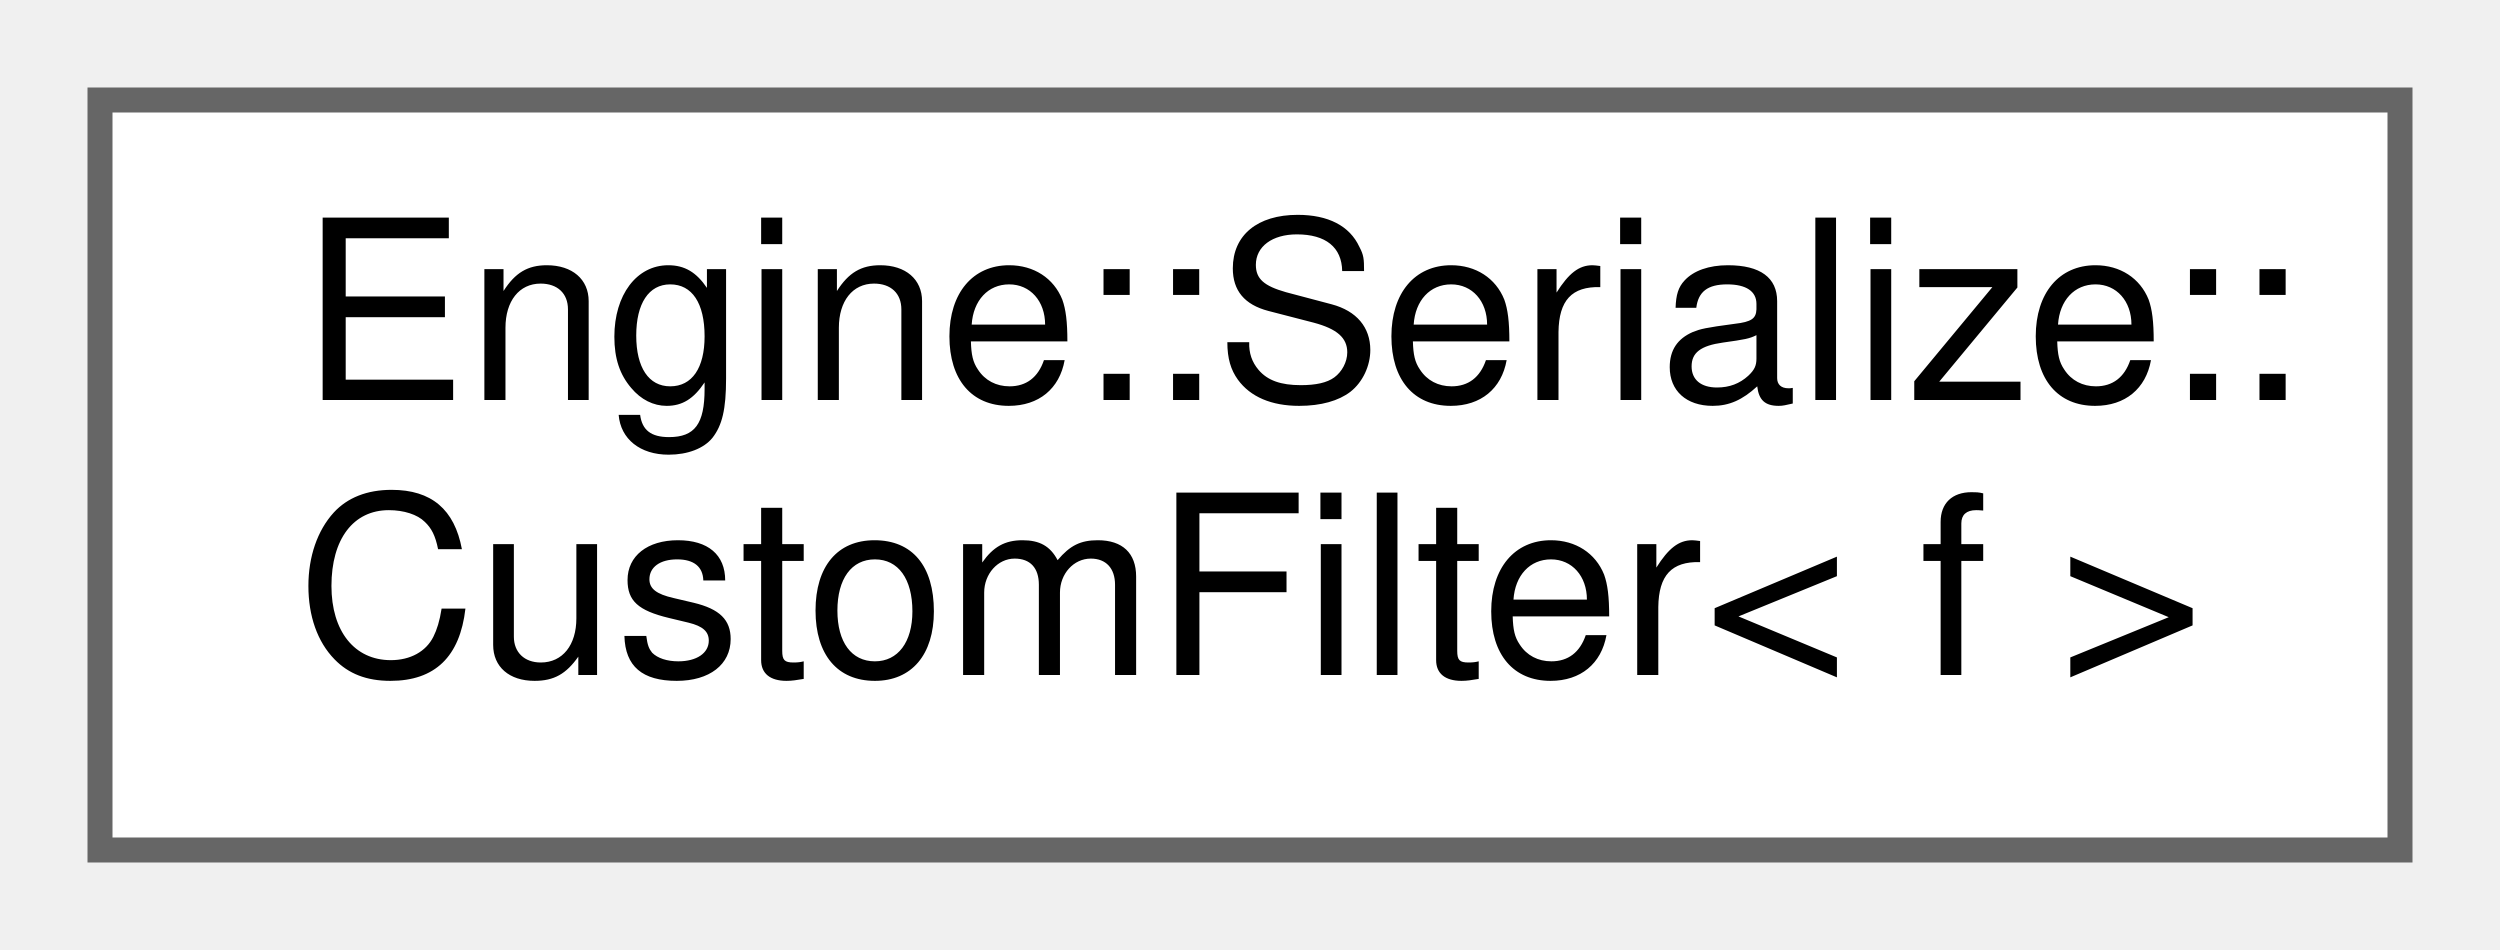
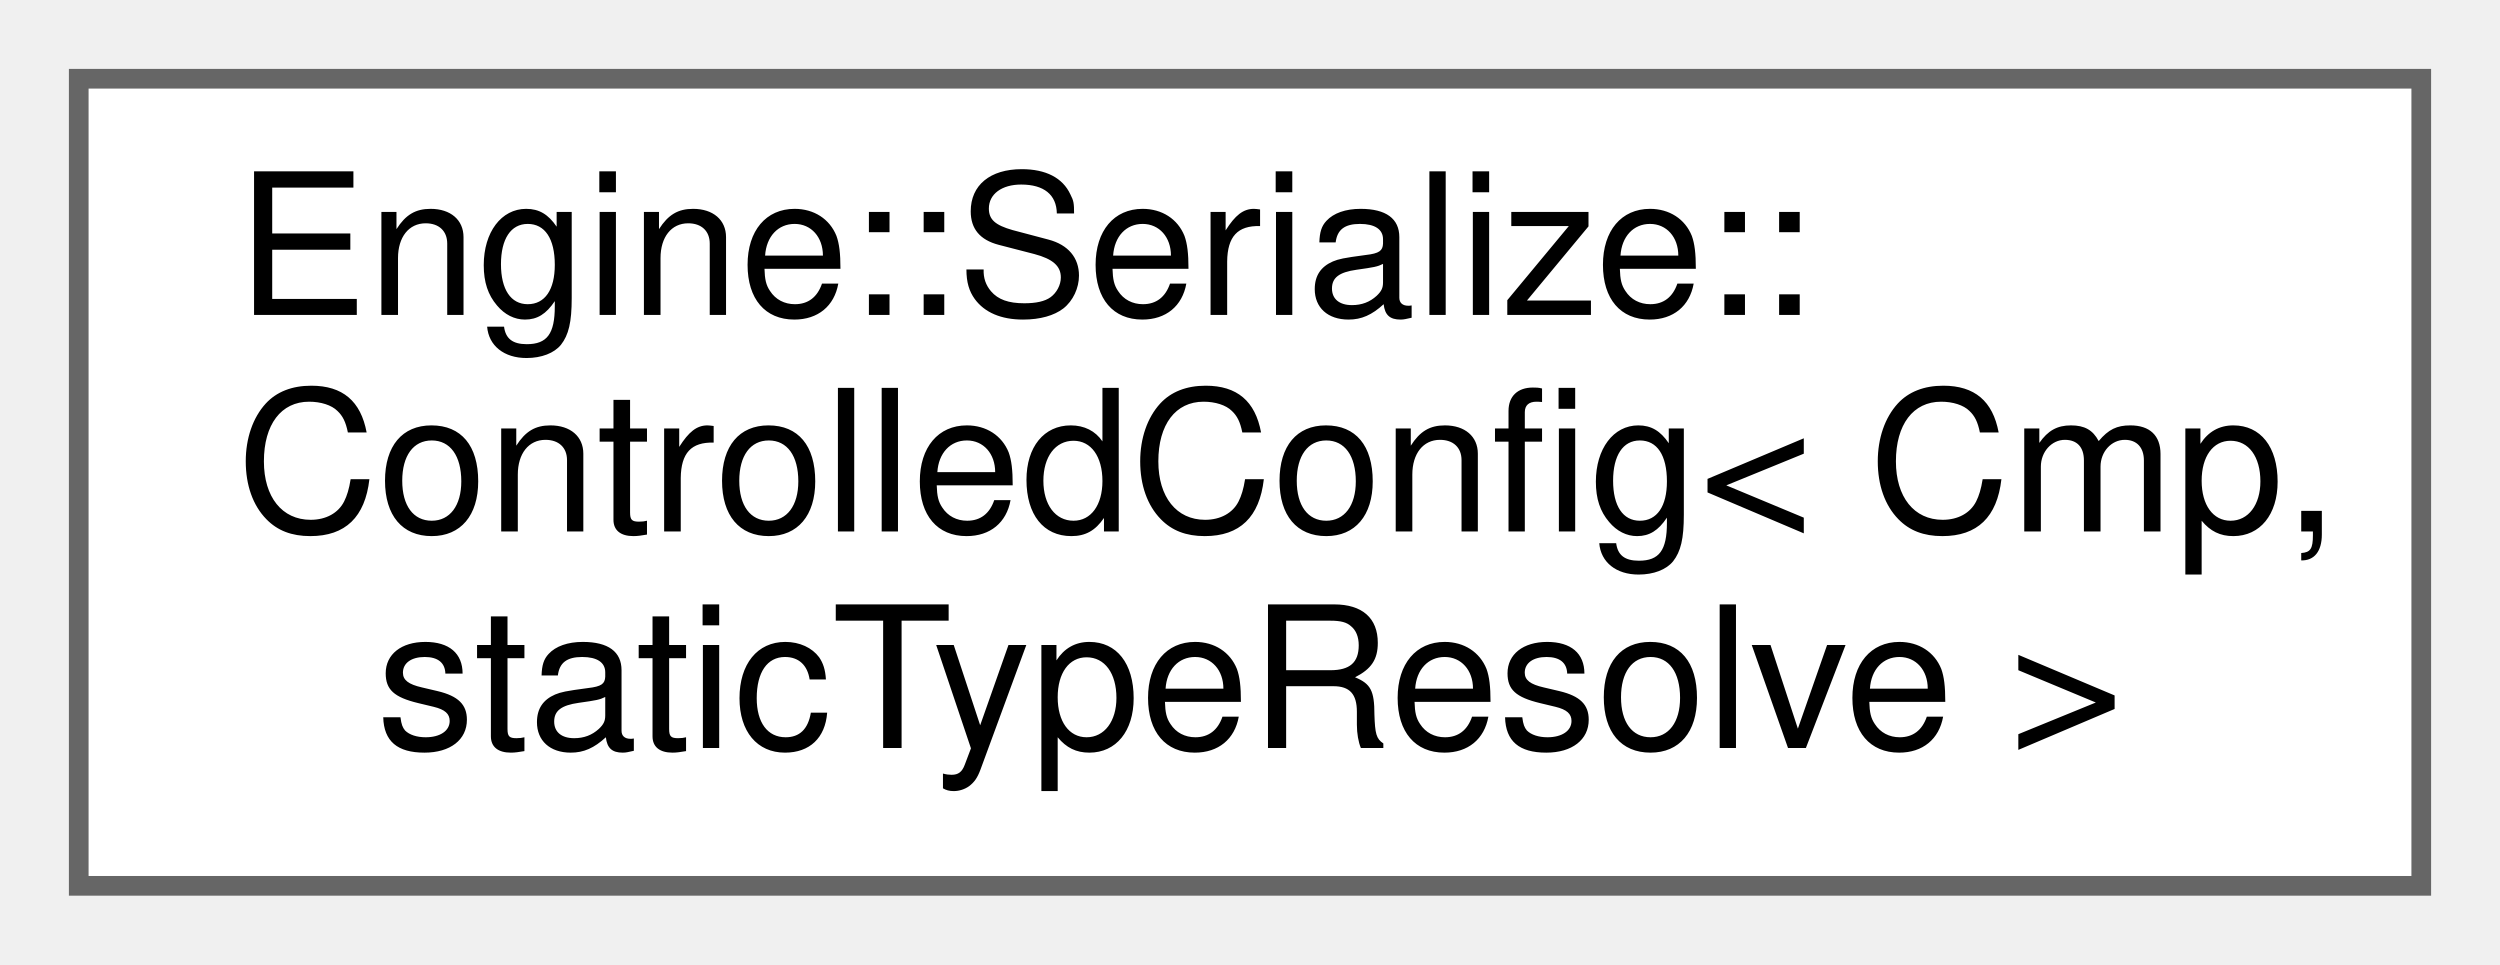
- <svg xmlns="http://www.w3.org/2000/svg" xmlns:xlink="http://www.w3.org/1999/xlink" width="100pt" height="38pt" viewBox="0.00 0.00 100.00 38.00">
-   <g id="graph0" class="graph" transform="scale(1 1) rotate(0) translate(4 34)">
+ <svg xmlns="http://www.w3.org/2000/svg" xmlns:xlink="http://www.w3.org/1999/xlink" width="127pt" height="49pt" viewBox="0.00 0.00 127.00 49.00">
+   <g id="graph0" class="graph" transform="scale(1 1) rotate(0) translate(4 45)">
    <g id="node1" class="node">
      <g id="a_node1">
-         <a xlink:href="struct_engine_1_1_serialize_1_1_custom_filter.html" target="_top" xlink:title=" ">
-           <polygon fill="white" stroke="#666666" points="92,-30 0,-30 0,0 92,0 92,-30" />
-           <text text-anchor="start" x="8" y="-18" font-family="Helvetica,sans-Serif" font-size="10.00">Engine::Serialize::</text>
-           <text text-anchor="middle" x="46" y="-7" font-family="Helvetica,sans-Serif" font-size="10.00">CustomFilter&lt; f &gt;</text>
+         <a xlink:href="struct_engine_1_1_serialize_1_1_controlled_config.html" target="_top" xlink:title=" ">
+           <polygon fill="white" stroke="#666666" points="119,-41 0,-41 0,0 119,0 119,-41" />
+           <text text-anchor="start" x="8" y="-29" font-family="Helvetica,sans-Serif" font-size="10.00">Engine::Serialize::</text>
+           <text text-anchor="start" x="8" y="-18" font-family="Helvetica,sans-Serif" font-size="10.00">ControlledConfig&lt; Cmp,</text>
+           <text text-anchor="middle" x="59.5" y="-7" font-family="Helvetica,sans-Serif" font-size="10.00"> staticTypeResolve &gt;</text>
        </a>
      </g>
    </g>
  </g>
</svg>
